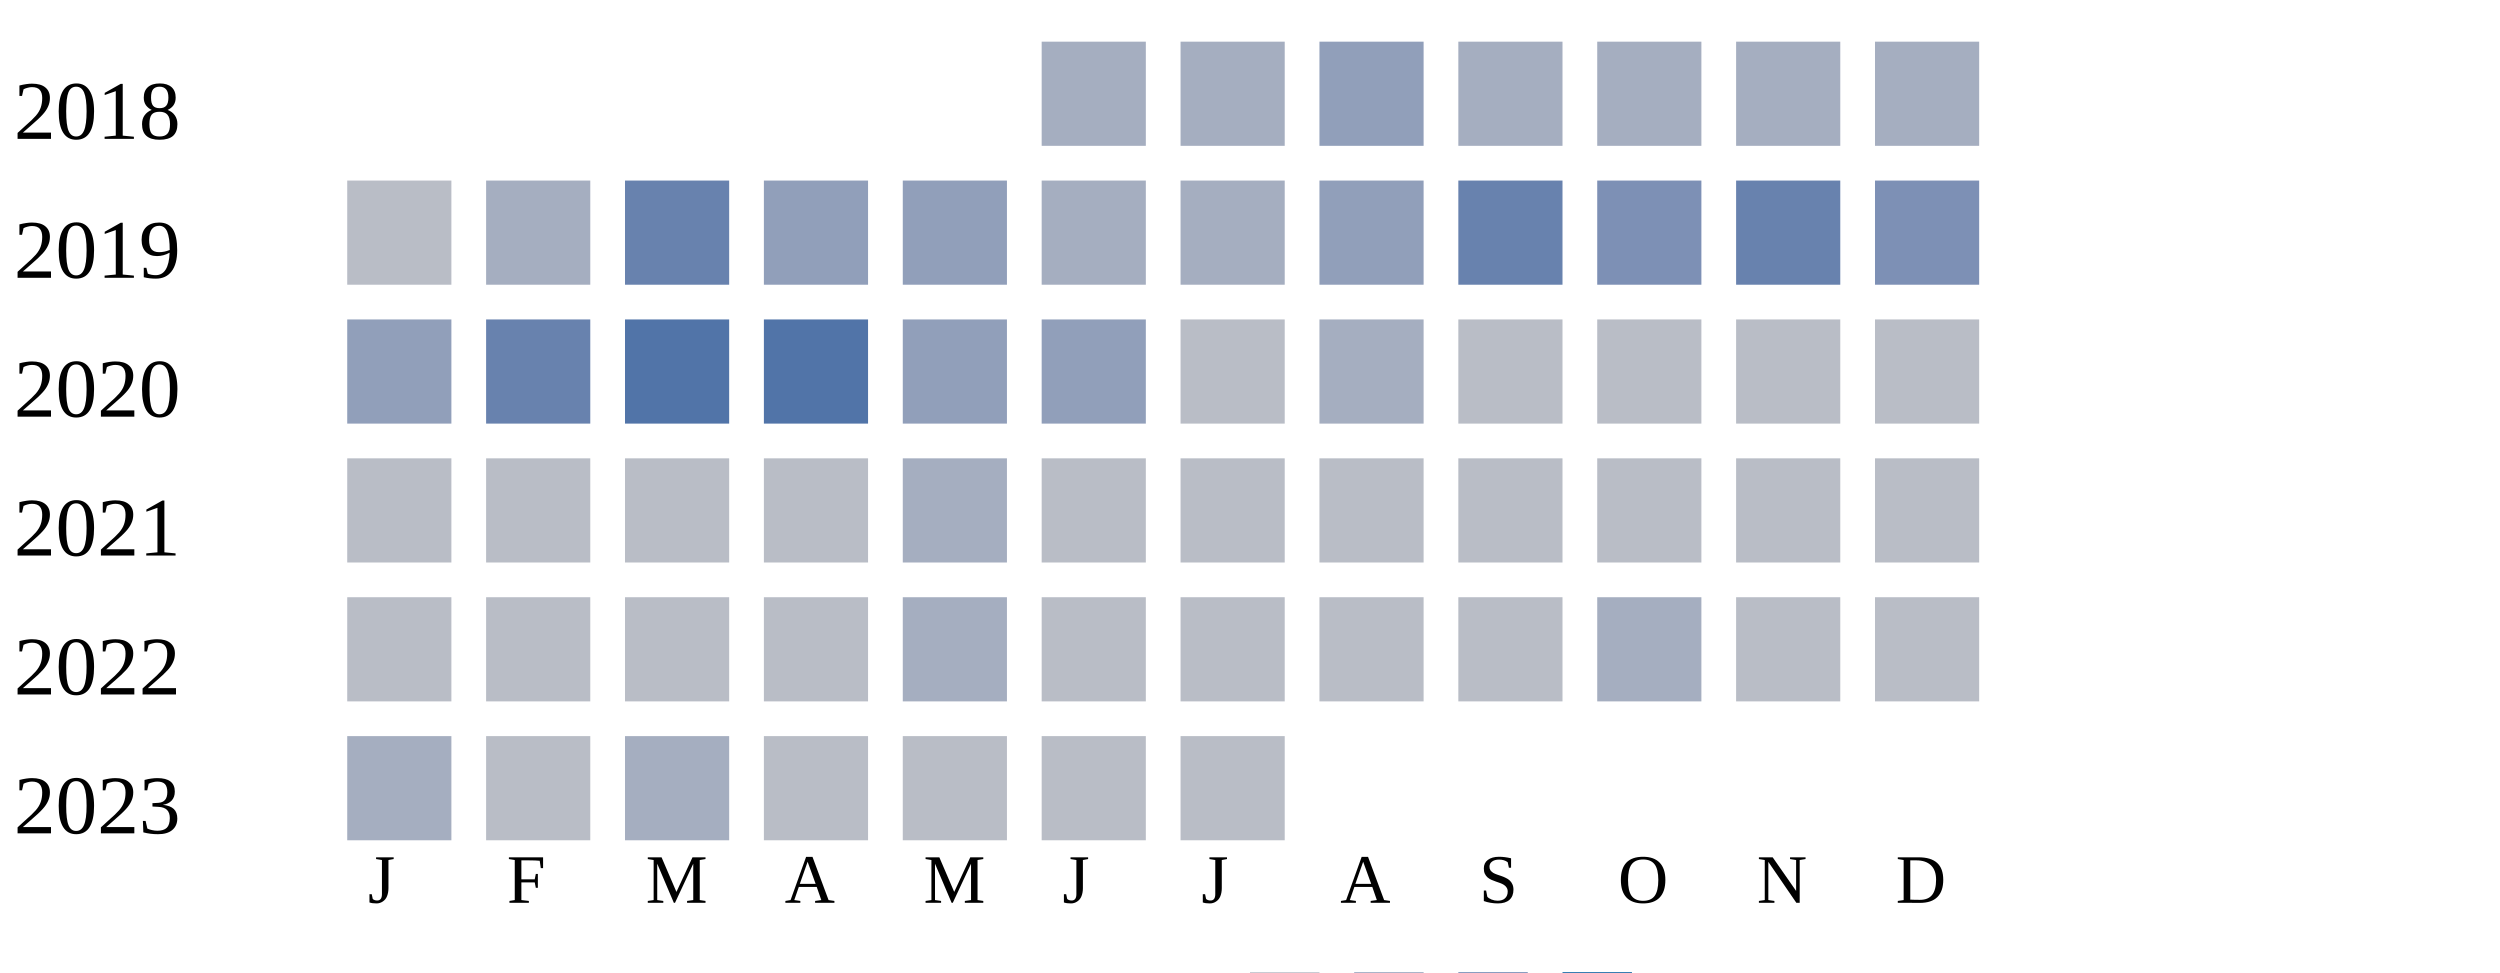
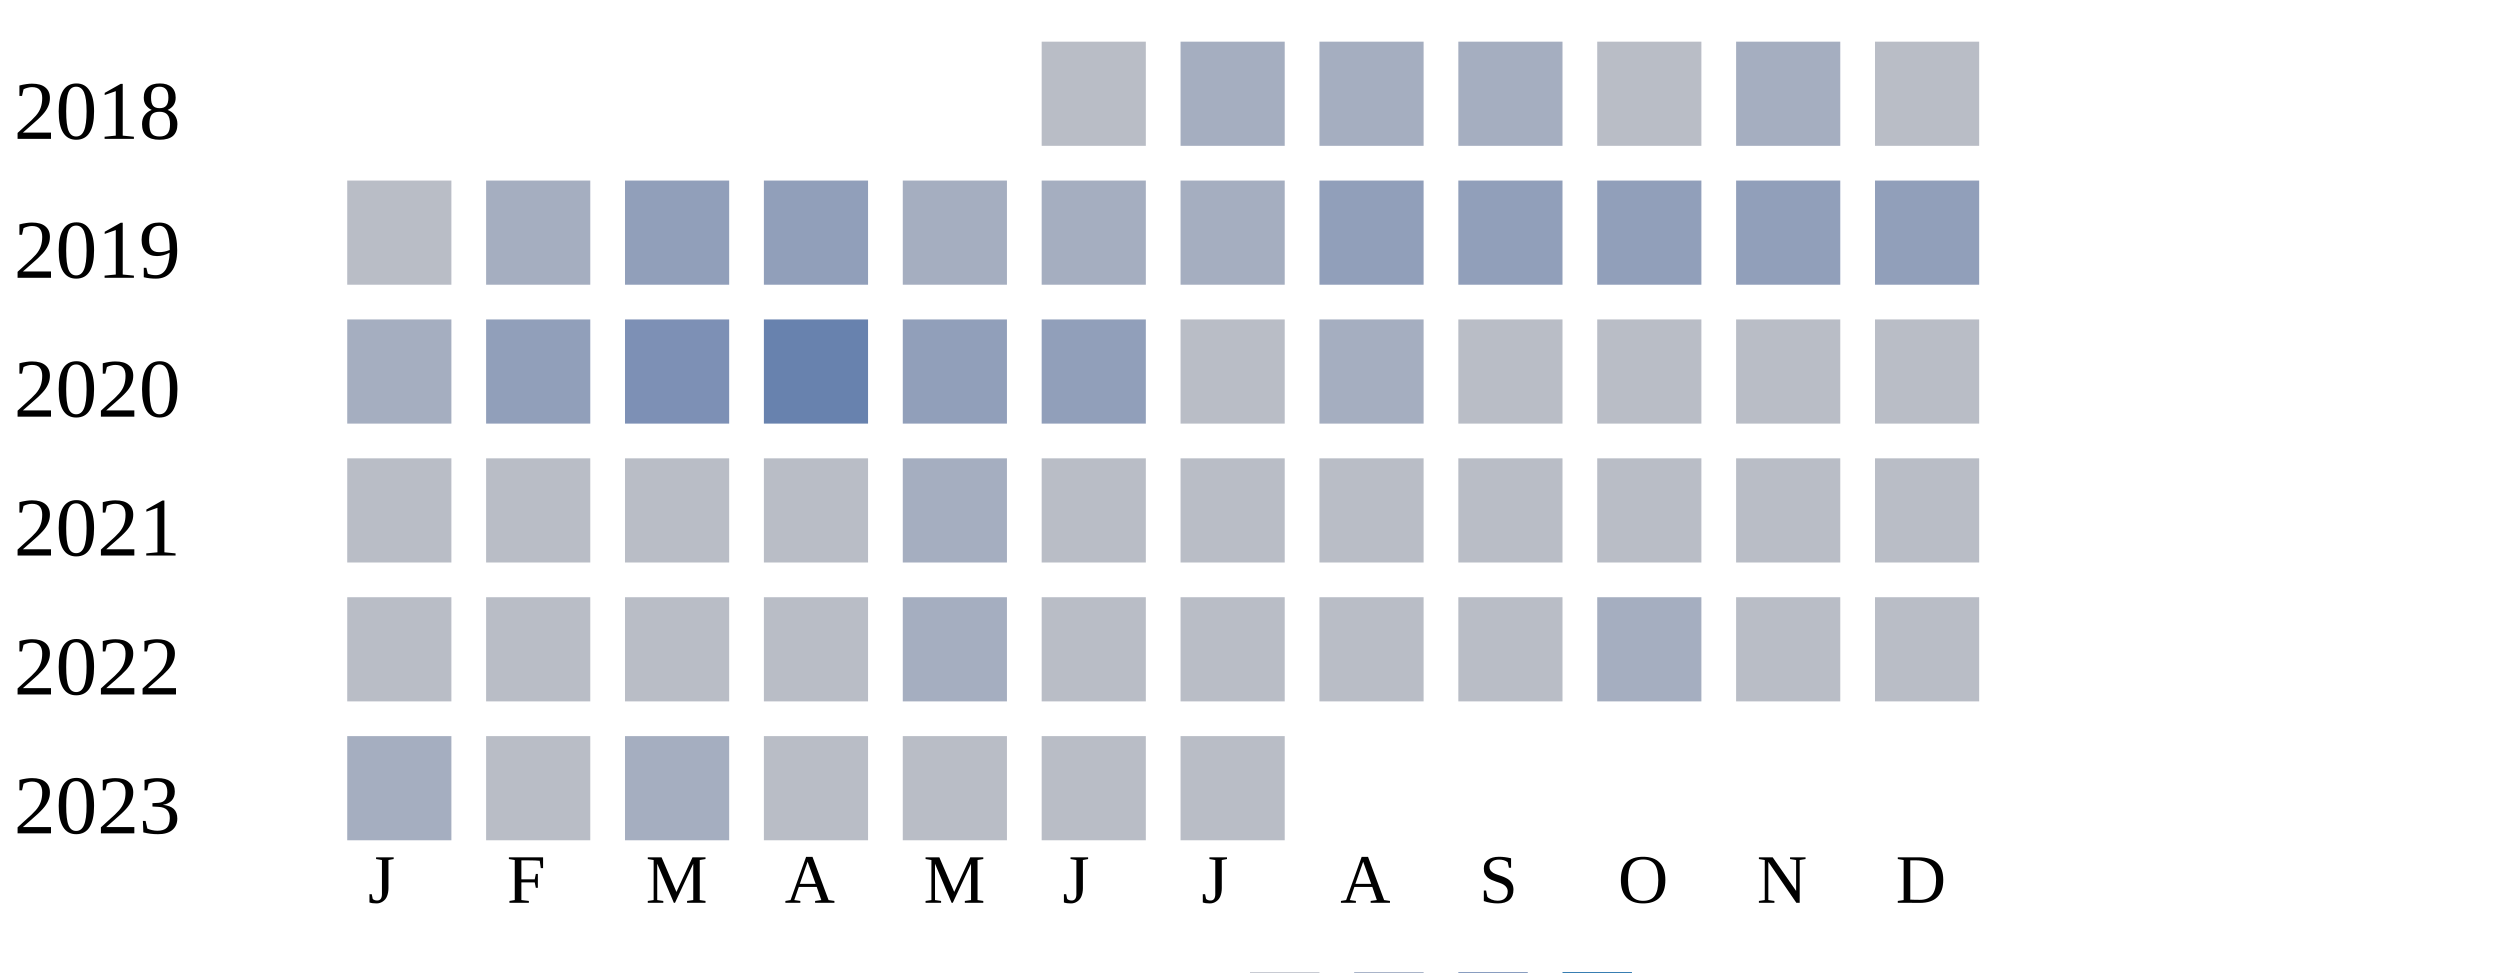
<svg xmlns="http://www.w3.org/2000/svg" width="360" height="140">
  <g transform="translate(0 0)">
    <text x="2" y="20">2018</text>
-     <rect x="150" y="6" width="15" height="15" fill="#a5aec0" />
+     <rect x="150" y="6" width="15" height="15" fill="#b9bdc6" />
    <rect x="170" y="6" width="15" height="15" fill="#a5aec0" />
-     <rect x="190" y="6" width="15" height="15" fill="#919fba" />
+     <rect x="190" y="6" width="15" height="15" fill="#a5aec0" />
    <rect x="210" y="6" width="15" height="15" fill="#a5aec0" />
-     <rect x="230" y="6" width="15" height="15" fill="#a5aec0" />
+     <rect x="230" y="6" width="15" height="15" fill="#b9bdc6" />
    <rect x="250" y="6" width="15" height="15" fill="#a5aec0" />
-     <rect x="270" y="6" width="15" height="15" fill="#a5aec0" />
+     <rect x="270" y="6" width="15" height="15" fill="#b9bdc6" />
  </g>
  <g transform="translate(0 20)">
    <text x="2" y="20">2019</text>
    <rect x="50" y="6" width="15" height="15" fill="#b9bdc6" />
    <rect x="70" y="6" width="15" height="15" fill="#a5aec0" />
-     <rect x="90" y="6" width="15" height="15" fill="#6882ae" />
+     <rect x="90" y="6" width="15" height="15" fill="#919fba" />
    <rect x="110" y="6" width="15" height="15" fill="#919fba" />
-     <rect x="130" y="6" width="15" height="15" fill="#919fba" />
+     <rect x="130" y="6" width="15" height="15" fill="#a5aec0" />
    <rect x="150" y="6" width="15" height="15" fill="#a5aec0" />
    <rect x="170" y="6" width="15" height="15" fill="#a5aec0" />
    <rect x="190" y="6" width="15" height="15" fill="#919fba" />
-     <rect x="210" y="6" width="15" height="15" fill="#6882ae" />
-     <rect x="230" y="6" width="15" height="15" fill="#7d90b5" />
-     <rect x="250" y="6" width="15" height="15" fill="#6882ae" />
-     <rect x="270" y="6" width="15" height="15" fill="#7d90b5" />
+     <rect x="210" y="6" width="15" height="15" fill="#919fba" />
+     <rect x="230" y="6" width="15" height="15" fill="#919fba" />
+     <rect x="250" y="6" width="15" height="15" fill="#919fba" />
+     <rect x="270" y="6" width="15" height="15" fill="#919fba" />
  </g>
  <g transform="translate(0 40)">
    <text x="2" y="20">2020</text>
-     <rect x="50" y="6" width="15" height="15" fill="#919fba" />
-     <rect x="70" y="6" width="15" height="15" fill="#6882ae" />
-     <rect x="90" y="6" width="15" height="15" fill="#5174a8" />
-     <rect x="110" y="6" width="15" height="15" fill="#5174a8" />
+     <rect x="50" y="6" width="15" height="15" fill="#a5aec0" />
+     <rect x="70" y="6" width="15" height="15" fill="#919fba" />
+     <rect x="90" y="6" width="15" height="15" fill="#7d90b5" />
+     <rect x="110" y="6" width="15" height="15" fill="#6882ae" />
    <rect x="130" y="6" width="15" height="15" fill="#919fba" />
    <rect x="150" y="6" width="15" height="15" fill="#919fba" />
    <rect x="170" y="6" width="15" height="15" fill="#b9bdc6" />
    <rect x="190" y="6" width="15" height="15" fill="#a5aec0" />
    <rect x="210" y="6" width="15" height="15" fill="#b9bdc6" />
    <rect x="230" y="6" width="15" height="15" fill="#b9bdc6" />
    <rect x="250" y="6" width="15" height="15" fill="#b9bdc6" />
    <rect x="270" y="6" width="15" height="15" fill="#b9bdc6" />
  </g>
  <g transform="translate(0 60)">
    <text x="2" y="20">2021</text>
    <rect x="50" y="6" width="15" height="15" fill="#b9bdc6" />
    <rect x="70" y="6" width="15" height="15" fill="#b9bdc6" />
    <rect x="90" y="6" width="15" height="15" fill="#b9bdc6" />
    <rect x="110" y="6" width="15" height="15" fill="#b9bdc6" />
    <rect x="130" y="6" width="15" height="15" fill="#a5aec0" />
    <rect x="150" y="6" width="15" height="15" fill="#b9bdc6" />
    <rect x="170" y="6" width="15" height="15" fill="#b9bdc6" />
    <rect x="190" y="6" width="15" height="15" fill="#b9bdc6" />
    <rect x="210" y="6" width="15" height="15" fill="#b9bdc6" />
    <rect x="230" y="6" width="15" height="15" fill="#b9bdc6" />
    <rect x="250" y="6" width="15" height="15" fill="#b9bdc6" />
    <rect x="270" y="6" width="15" height="15" fill="#b9bdc6" />
  </g>
  <g transform="translate(0 80)">
    <text x="2" y="20">2022</text>
    <rect x="50" y="6" width="15" height="15" fill="#b9bdc6" />
    <rect x="70" y="6" width="15" height="15" fill="#b9bdc6" />
    <rect x="90" y="6" width="15" height="15" fill="#b9bdc6" />
    <rect x="110" y="6" width="15" height="15" fill="#b9bdc6" />
    <rect x="130" y="6" width="15" height="15" fill="#a5aec0" />
    <rect x="150" y="6" width="15" height="15" fill="#b9bdc6" />
    <rect x="170" y="6" width="15" height="15" fill="#b9bdc6" />
    <rect x="190" y="6" width="15" height="15" fill="#b9bdc6" />
    <rect x="210" y="6" width="15" height="15" fill="#b9bdc6" />
    <rect x="230" y="6" width="15" height="15" fill="#a5aec0" />
    <rect x="250" y="6" width="15" height="15" fill="#b9bdc6" />
    <rect x="270" y="6" width="15" height="15" fill="#b9bdc6" />
  </g>
  <g transform="translate(0 100)">
    <text x="2" y="20">2023</text>
    <rect x="50" y="6" width="15" height="15" fill="#a5aec0" />
    <rect x="70" y="6" width="15" height="15" fill="#b9bdc6" />
    <rect x="90" y="6" width="15" height="15" fill="#a5aec0" />
    <rect x="110" y="6" width="15" height="15" fill="#b9bdc6" />
    <rect x="130" y="6" width="15" height="15" fill="#b9bdc6" />
    <rect x="150" y="6" width="15" height="15" fill="#b9bdc6" />
    <rect x="170" y="6" width="15" height="15" fill="#b9bdc6" />
  </g>
  <text style="font-size: 10px; text-align: center" x="53" y="130">J</text>
  <text style="font-size: 10px; text-align: center" x="73" y="130">F</text>
  <text style="font-size: 10px; text-align: center" x="93" y="130">M</text>
  <text style="font-size: 10px; text-align: center" x="113" y="130">A</text>
  <text style="font-size: 10px; text-align: center" x="133" y="130">M</text>
  <text style="font-size: 10px; text-align: center" x="153" y="130">J</text>
  <text style="font-size: 10px; text-align: center" x="173" y="130">J</text>
  <text style="font-size: 10px; text-align: center" x="193" y="130">A</text>
  <text style="font-size: 10px; text-align: center" x="213" y="130">S</text>
  <text style="font-size: 10px; text-align: center" x="233" y="130">O</text>
  <text style="font-size: 10px; text-align: center" x="253" y="130">N</text>
  <text style="font-size: 10px; text-align: center" x="273" y="130">D</text>
  <text style="font-size: 10px;" x="155" y="149">Less</text>
  <rect fill="#b9bdc6" width="10" height="10" x="180" y="140" />
  <rect fill="#919fba" width="10" height="10" x="195" y="140" />
  <rect fill="#6882ae" width="10" height="10" x="210" y="140" />
  <rect fill="#005a9c" width="10" height="10" x="225" y="140" />
  <text x="240" y="149" style="font-size: 10px;">More</text>
</svg>
